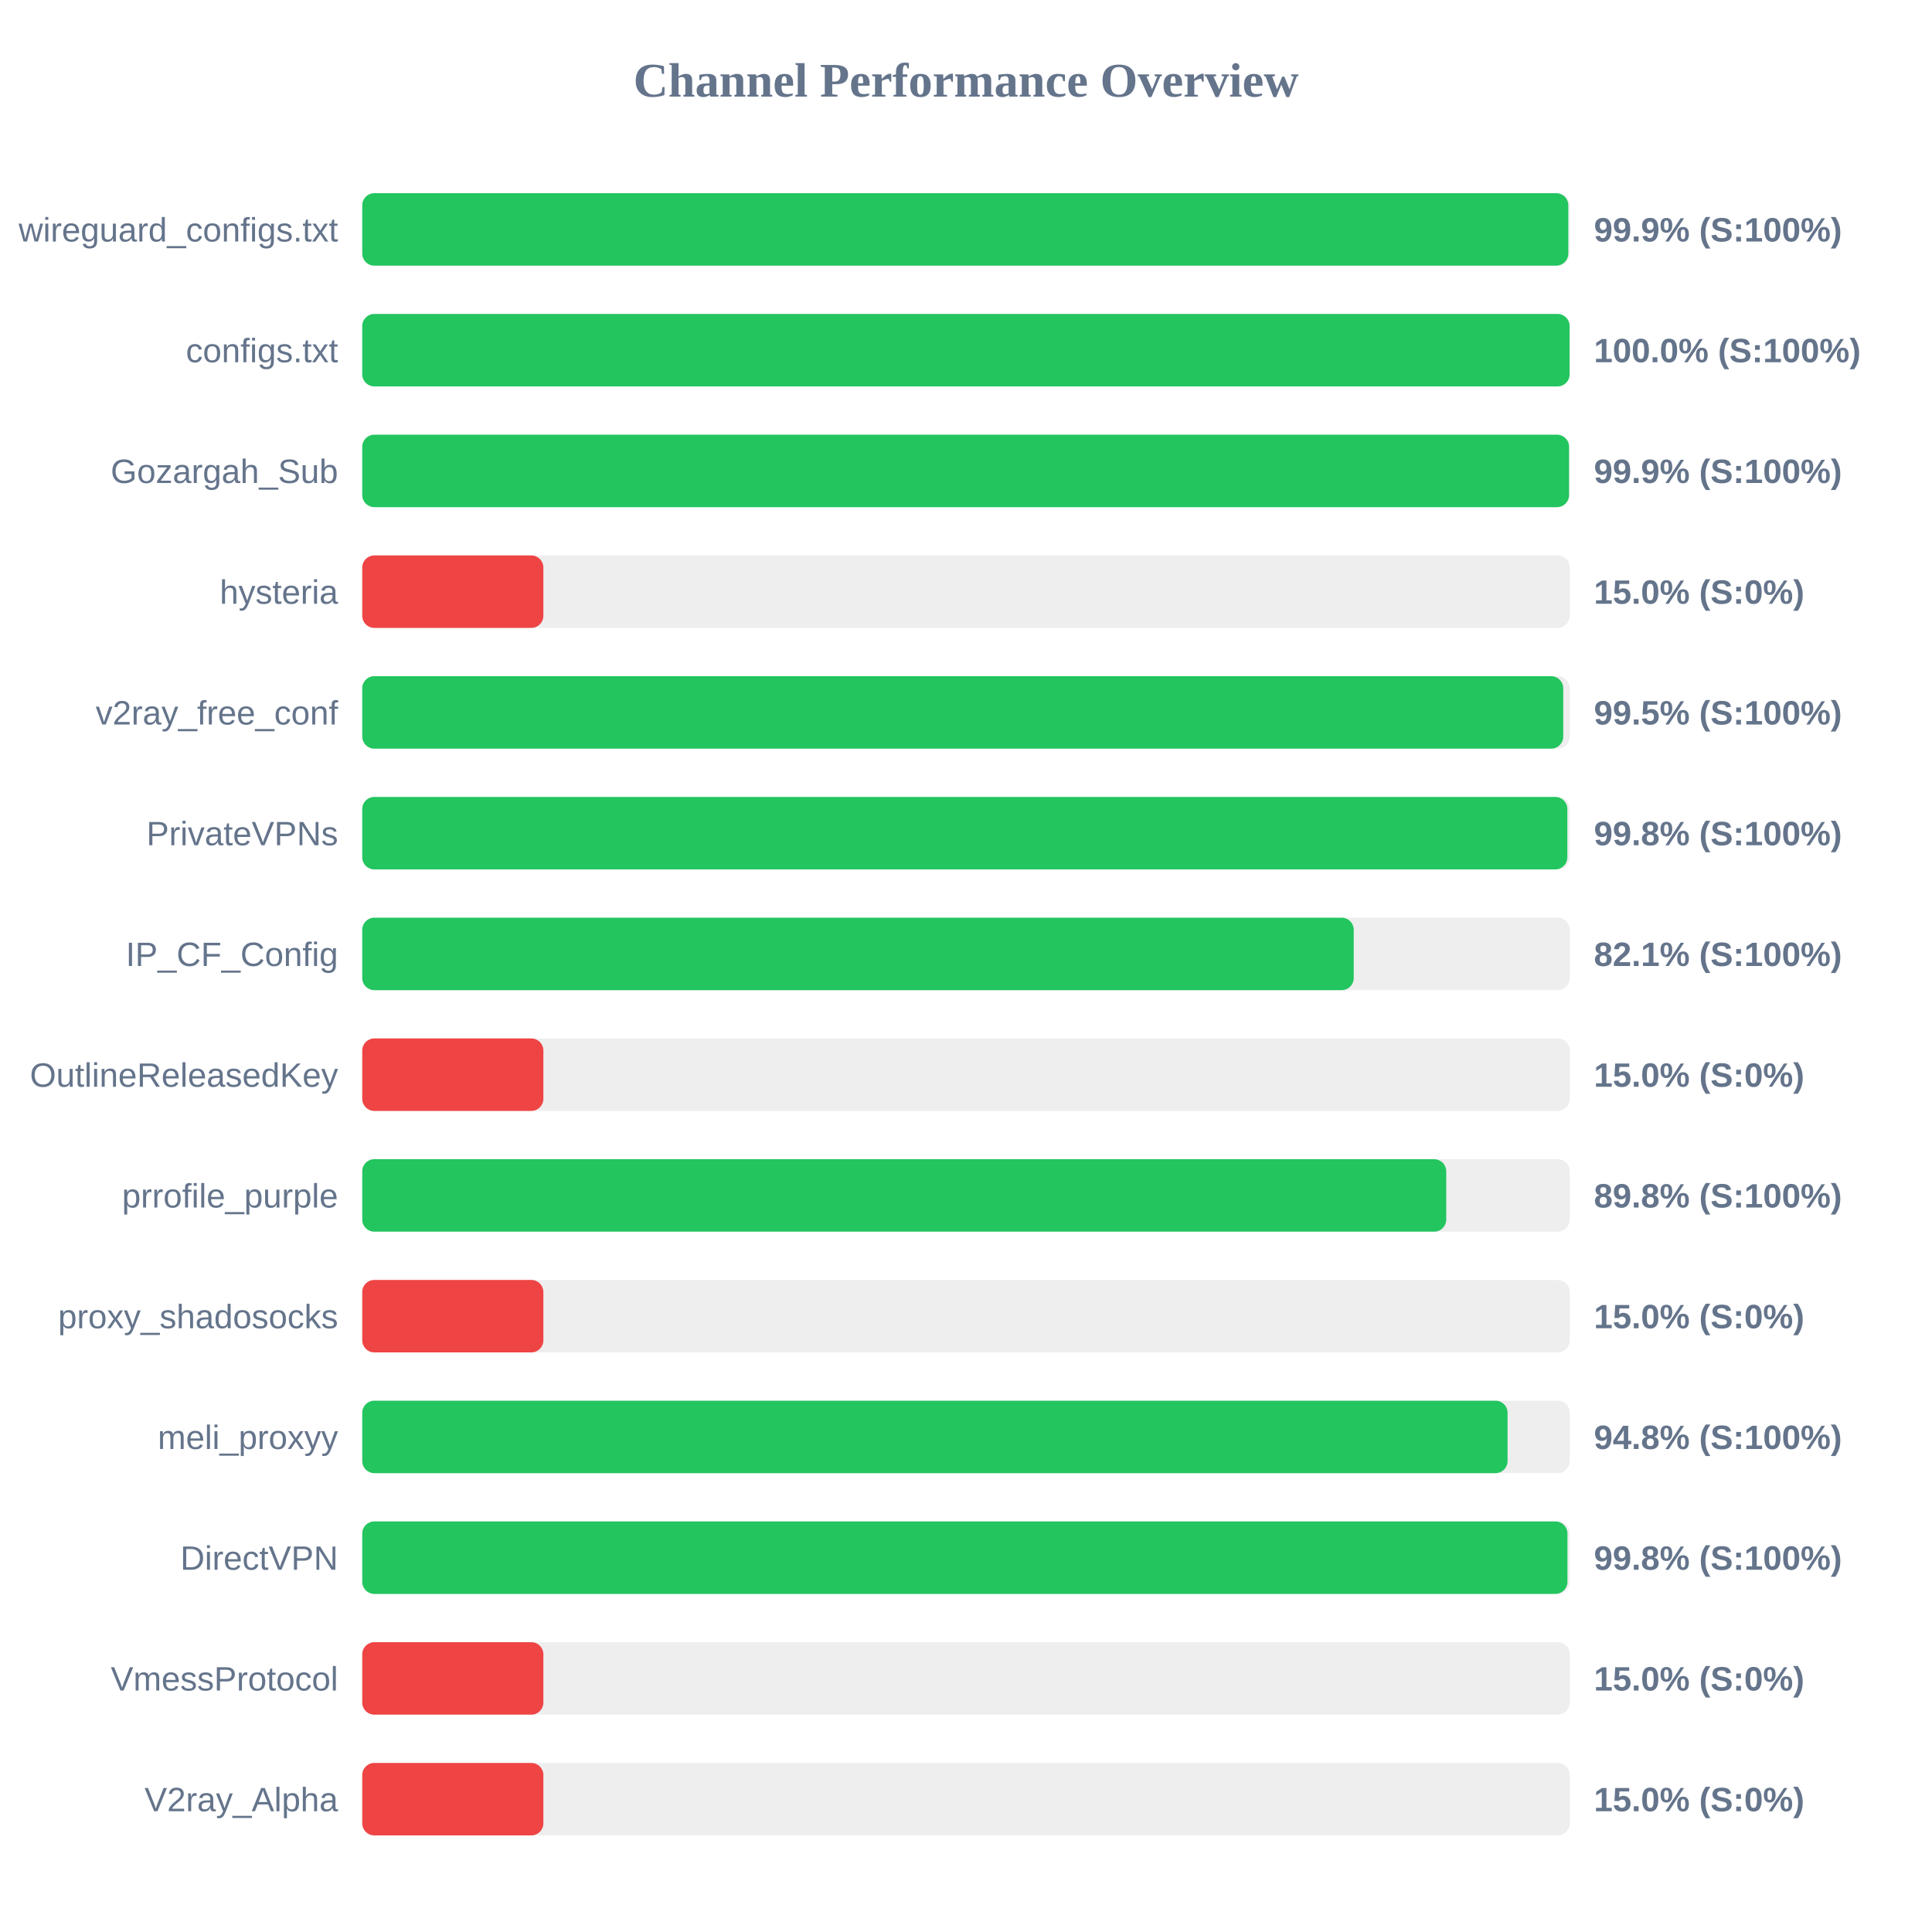
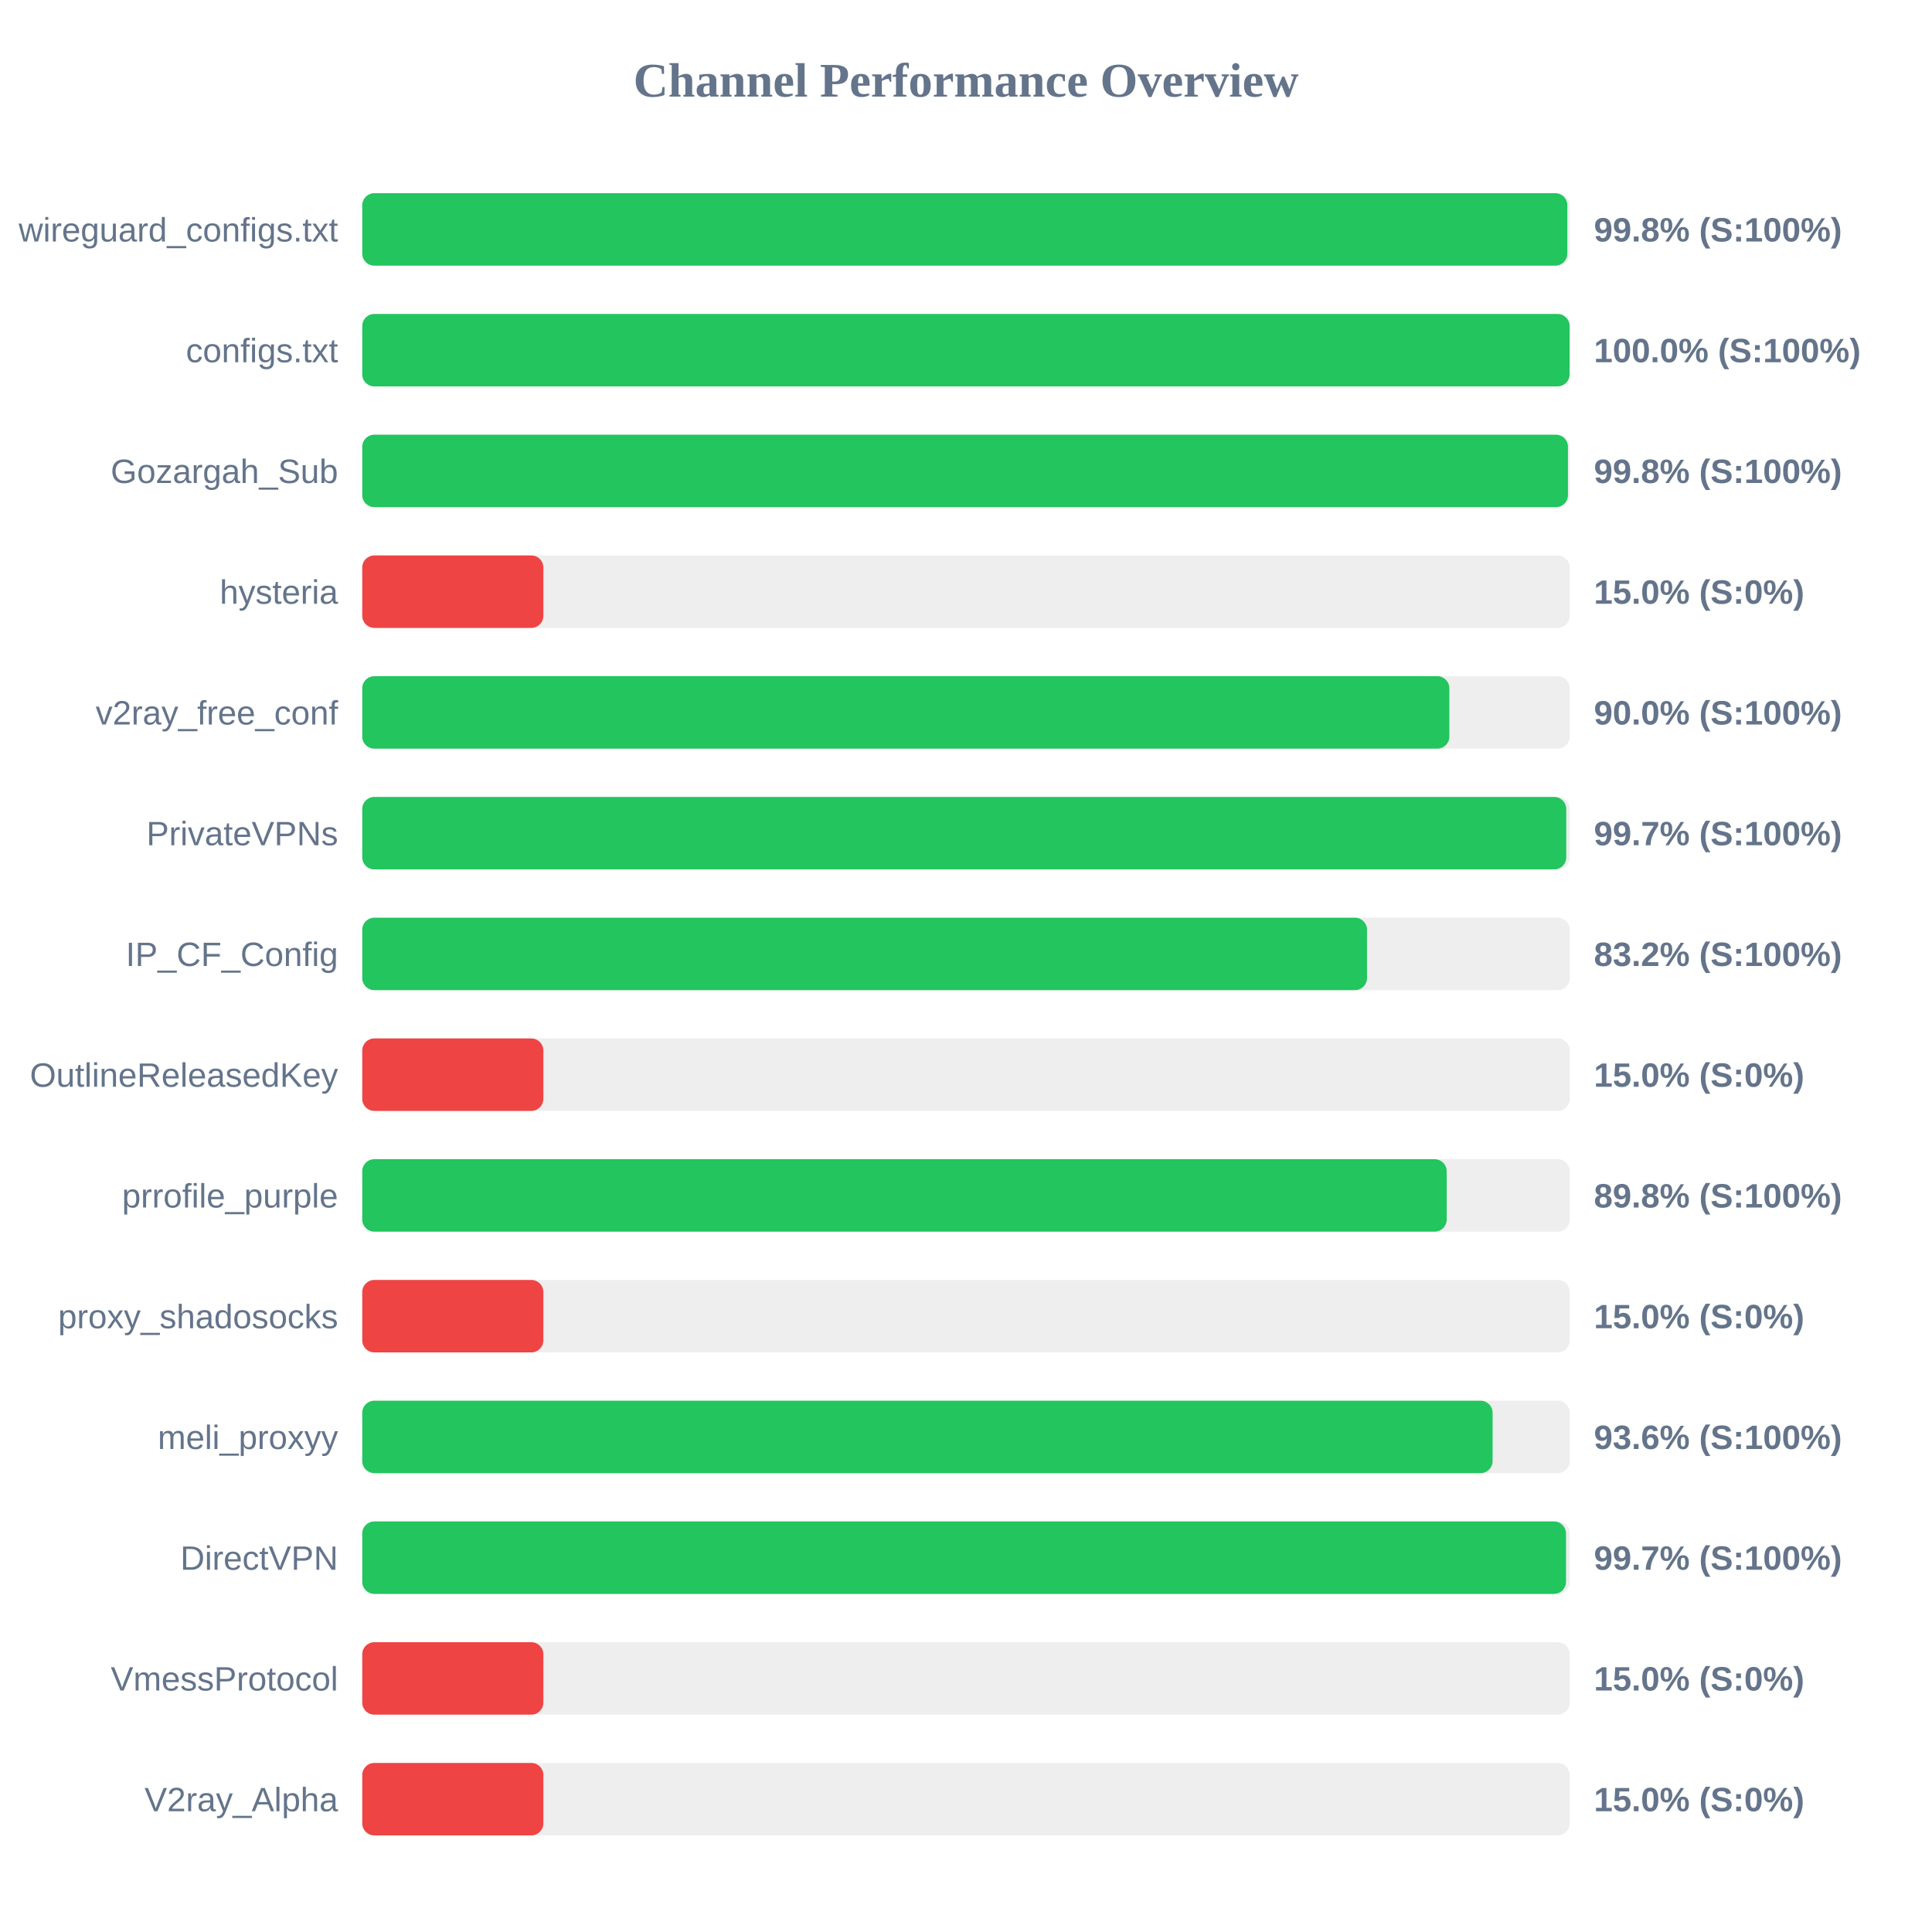
<svg xmlns="http://www.w3.org/2000/svg" width="800" height="800" version="1.1">
  <style>
        .row { font: 14px Arial; fill: #64748b; }
        .score { font: bold 14px Arial; fill: #64748b; }
    </style>
  <text x="400" y="40" text-anchor="middle" font-size="20px" font-weight="bold" fill="#64748b">Channel Performance Overview</text>
  <rect x="150" y="80" width="500" height="30" fill="#eee" rx="5" />
-   <rect x="150" y="80" width="499.4" height="30" fill="#22c55e" rx="5" />
+   <rect x="150" y="80" width="499.0" height="30" fill="#22c55e" rx="5" />
  <text x="140" y="100" text-anchor="end" class="row">wireguard_configs.txt</text>
-   <text x="660" y="100" text-anchor="start" class="score">99.9% (S:100%)</text>
+   <text x="660" y="100" text-anchor="start" class="score">99.8% (S:100%)</text>
  <rect x="150" y="130" width="500" height="30" fill="#eee" rx="5" />
  <rect x="150" y="130" width="499.95" height="30" fill="#22c55e" rx="5" />
  <text x="140" y="150" text-anchor="end" class="row">configs.txt</text>
  <text x="660" y="150" text-anchor="start" class="score">100.0% (S:100%)</text>
  <rect x="150" y="180" width="500" height="30" fill="#eee" rx="5" />
-   <rect x="150" y="180" width="499.7" height="30" fill="#22c55e" rx="5" />
+   <rect x="150" y="180" width="499.25" height="30" fill="#22c55e" rx="5" />
  <text x="140" y="200" text-anchor="end" class="row">Gozargah_Sub</text>
-   <text x="660" y="200" text-anchor="start" class="score">99.9% (S:100%)</text>
+   <text x="660" y="200" text-anchor="start" class="score">99.8% (S:100%)</text>
  <rect x="150" y="230" width="500" height="30" fill="#eee" rx="5" />
  <rect x="150" y="230" width="75.0" height="30" fill="#ef4444" rx="5" />
  <text x="140" y="250" text-anchor="end" class="row">hysteria</text>
  <text x="660" y="250" text-anchor="start" class="score">15.0% (S:0%)</text>
  <rect x="150" y="280" width="500" height="30" fill="#eee" rx="5" />
-   <rect x="150" y="280" width="497.3" height="30" fill="#22c55e" rx="5" />
+   <rect x="150" y="280" width="450.15" height="30" fill="#22c55e" rx="5" />
  <text x="140" y="300" text-anchor="end" class="row">v2ray_free_conf</text>
-   <text x="660" y="300" text-anchor="start" class="score">99.5% (S:100%)</text>
+   <text x="660" y="300" text-anchor="start" class="score">90.0% (S:100%)</text>
  <rect x="150" y="330" width="500" height="30" fill="#eee" rx="5" />
-   <rect x="150" y="330" width="499.0" height="30" fill="#22c55e" rx="5" />
+   <rect x="150" y="330" width="498.55" height="30" fill="#22c55e" rx="5" />
  <text x="140" y="350" text-anchor="end" class="row">PrivateVPNs</text>
-   <text x="660" y="350" text-anchor="start" class="score">99.8% (S:100%)</text>
+   <text x="660" y="350" text-anchor="start" class="score">99.7% (S:100%)</text>
  <rect x="150" y="380" width="500" height="30" fill="#eee" rx="5" />
-   <rect x="150" y="380" width="410.55" height="30" fill="#22c55e" rx="5" />
+   <rect x="150" y="380" width="416.05" height="30" fill="#22c55e" rx="5" />
  <text x="140" y="400" text-anchor="end" class="row">IP_CF_Config</text>
-   <text x="660" y="400" text-anchor="start" class="score">82.1% (S:100%)</text>
+   <text x="660" y="400" text-anchor="start" class="score">83.2% (S:100%)</text>
  <rect x="150" y="430" width="500" height="30" fill="#eee" rx="5" />
  <rect x="150" y="430" width="75.0" height="30" fill="#ef4444" rx="5" />
  <text x="140" y="450" text-anchor="end" class="row">OutlineReleasedKey</text>
  <text x="660" y="450" text-anchor="start" class="score">15.0% (S:0%)</text>
  <rect x="150" y="480" width="500" height="30" fill="#eee" rx="5" />
-   <rect x="150" y="480" width="448.85" height="30" fill="#22c55e" rx="5" />
+   <rect x="150" y="480" width="449.05" height="30" fill="#22c55e" rx="5" />
  <text x="140" y="500" text-anchor="end" class="row">prrofile_purple</text>
  <text x="660" y="500" text-anchor="start" class="score">89.8% (S:100%)</text>
  <rect x="150" y="530" width="500" height="30" fill="#eee" rx="5" />
  <rect x="150" y="530" width="75.0" height="30" fill="#ef4444" rx="5" />
  <text x="140" y="550" text-anchor="end" class="row">proxy_shadosocks</text>
  <text x="660" y="550" text-anchor="start" class="score">15.0% (S:0%)</text>
  <rect x="150" y="580" width="500" height="30" fill="#eee" rx="5" />
-   <rect x="150" y="580" width="474.25" height="30" fill="#22c55e" rx="5" />
+   <rect x="150" y="580" width="468.05" height="30" fill="#22c55e" rx="5" />
  <text x="140" y="600" text-anchor="end" class="row">meli_proxyy</text>
-   <text x="660" y="600" text-anchor="start" class="score">94.8% (S:100%)</text>
+   <text x="660" y="600" text-anchor="start" class="score">93.6% (S:100%)</text>
  <rect x="150" y="630" width="500" height="30" fill="#eee" rx="5" />
-   <rect x="150" y="630" width="499.05" height="30" fill="#22c55e" rx="5" />
+   <rect x="150" y="630" width="498.45" height="30" fill="#22c55e" rx="5" />
  <text x="140" y="650" text-anchor="end" class="row">DirectVPN</text>
-   <text x="660" y="650" text-anchor="start" class="score">99.8% (S:100%)</text>
+   <text x="660" y="650" text-anchor="start" class="score">99.7% (S:100%)</text>
  <rect x="150" y="680" width="500" height="30" fill="#eee" rx="5" />
  <rect x="150" y="680" width="75.0" height="30" fill="#ef4444" rx="5" />
  <text x="140" y="700" text-anchor="end" class="row">VmessProtocol</text>
  <text x="660" y="700" text-anchor="start" class="score">15.0% (S:0%)</text>
  <rect x="150" y="730" width="500" height="30" fill="#eee" rx="5" />
  <rect x="150" y="730" width="75.0" height="30" fill="#ef4444" rx="5" />
  <text x="140" y="750" text-anchor="end" class="row">V2ray_Alpha</text>
  <text x="660" y="750" text-anchor="start" class="score">15.0% (S:0%)</text>
</svg>
